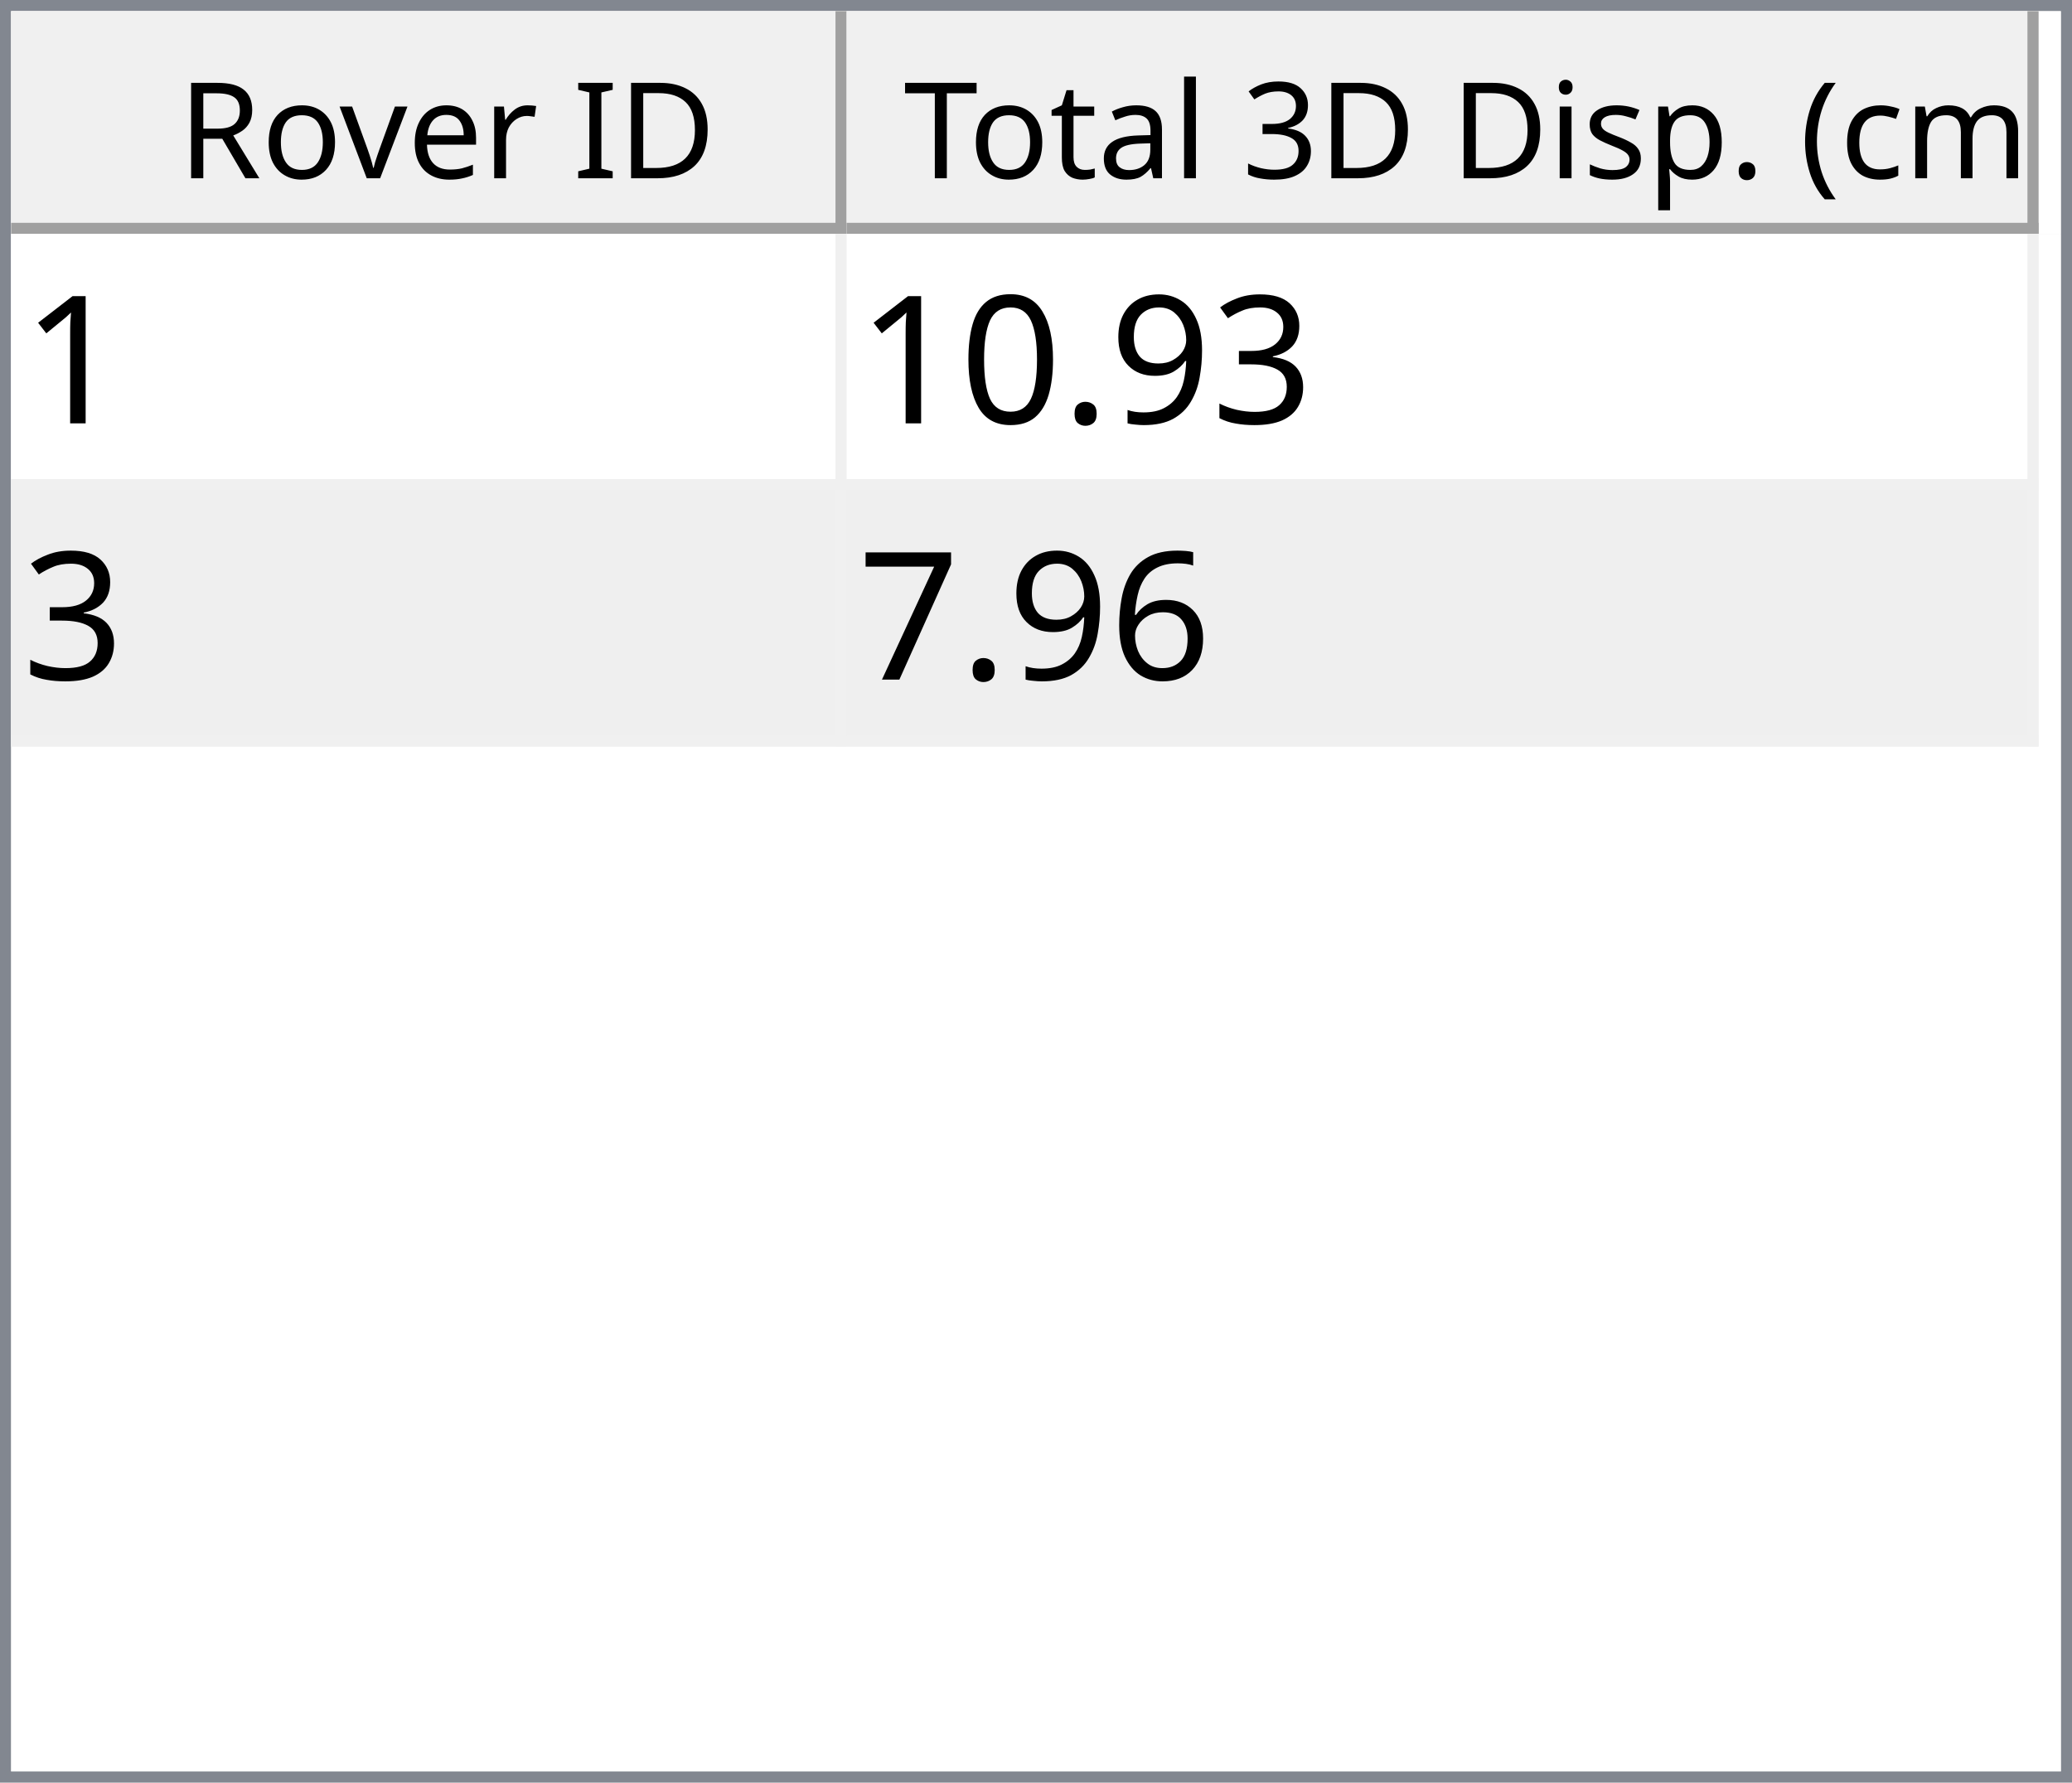
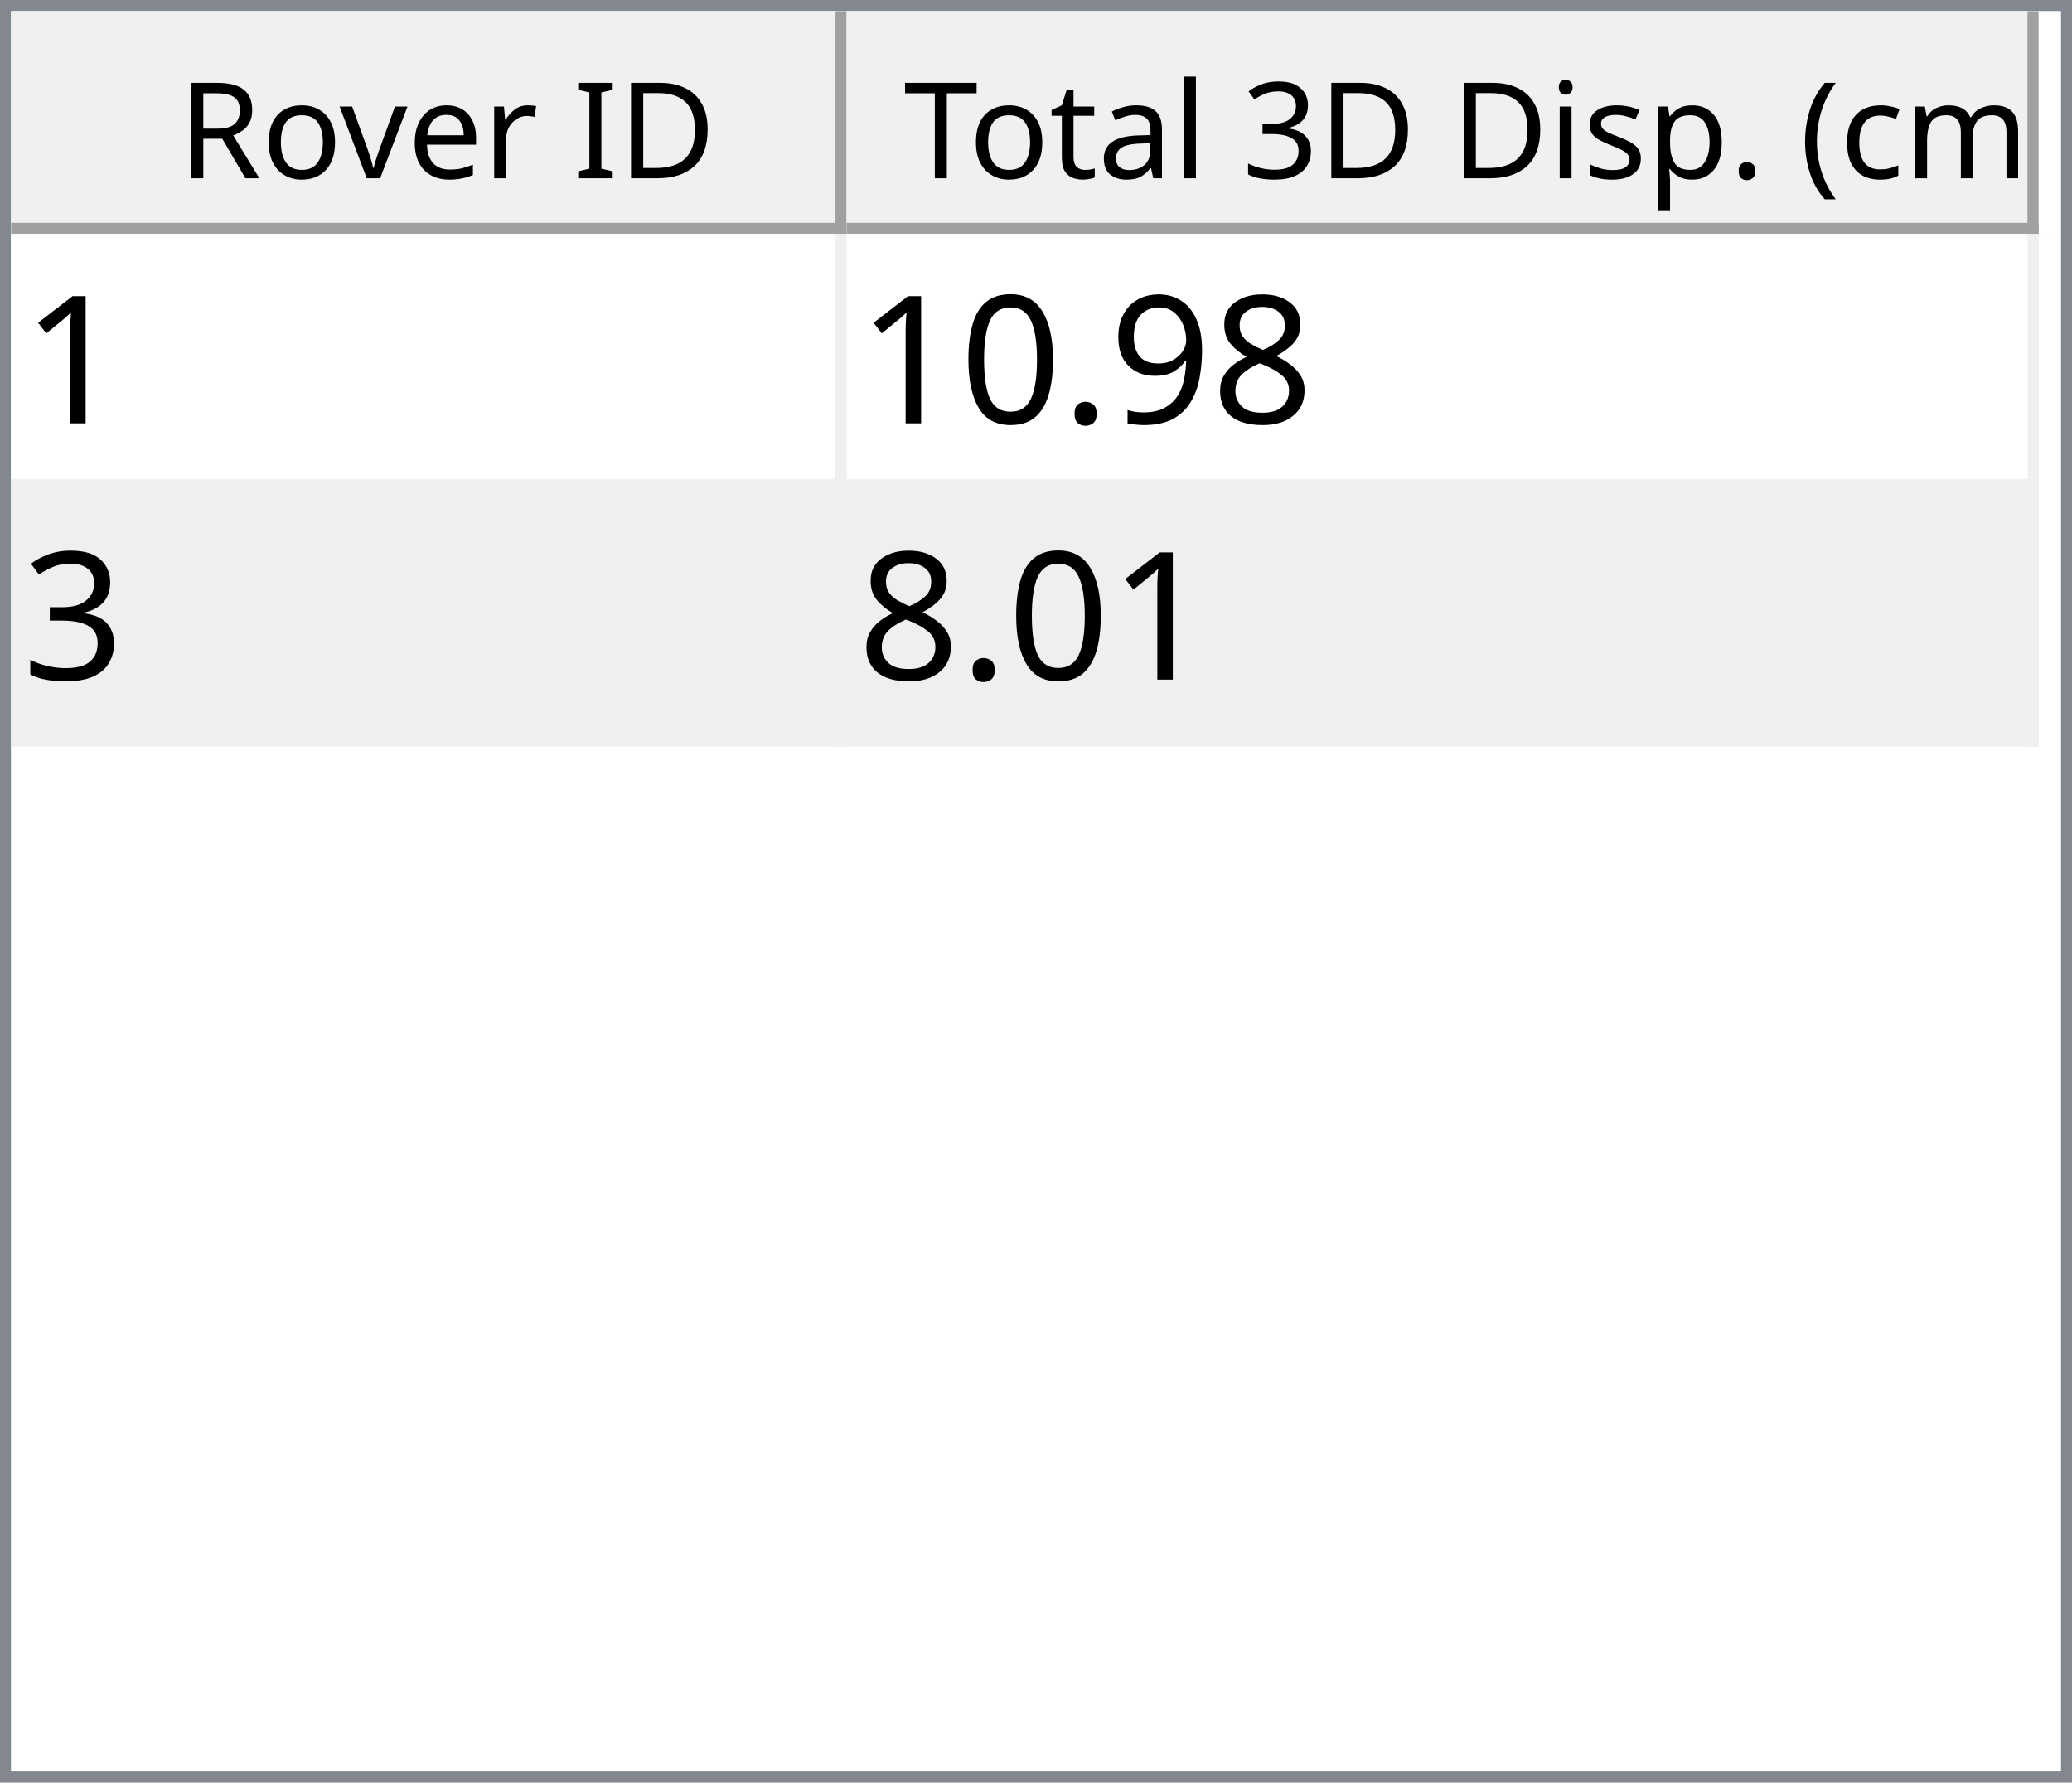
<svg xmlns="http://www.w3.org/2000/svg" style="fill-opacity:1; color-rendering:auto; color-interpolation:auto; text-rendering:auto; stroke:black; stroke-linecap:square; stroke-miterlimit:10; shape-rendering:auto; stroke-opacity:1; fill:black; stroke-dasharray:none; font-weight:normal; stroke-width:1; font-family:'Dialog'; font-style:normal; stroke-linejoin:miter; font-size:12px; stroke-dashoffset:0; image-rendering:auto;" width="186" height="160">
  <defs id="genericDefs" />
  <g>
    <defs id="defs1">
      <clipPath clipPathUnits="userSpaceOnUse" id="clipPath1">
        <path d="M0 0 L186 0 L186 160 L0 160 L0 0 Z" />
      </clipPath>
      <clipPath clipPathUnits="userSpaceOnUse" id="clipPath2">
        <path d="M0 0 L0 160 L186 160 L186 0 Z" />
      </clipPath>
      <clipPath clipPathUnits="userSpaceOnUse" id="clipPath3">
        <path d="M0 0 L0 20 L184 20 L184 0 Z" />
      </clipPath>
      <clipPath clipPathUnits="userSpaceOnUse" id="clipPath4">
        <path d="M0 0 L0 20 L75 20 L75 0 Z" />
      </clipPath>
      <clipPath clipPathUnits="userSpaceOnUse" id="clipPath5">
        <path d="M1 1 L1 19 L74 19 L74 1 Z" />
      </clipPath>
      <clipPath clipPathUnits="userSpaceOnUse" id="clipPath6">
        <path d="M0 0 L0 18 L73 18 L73 0 Z" />
      </clipPath>
      <clipPath clipPathUnits="userSpaceOnUse" id="clipPath7">
        <path d="M-0.5 -0.5 L-0.5 19.5 L74.5 19.5 L74.5 -0.5 Z" />
      </clipPath>
      <clipPath clipPathUnits="userSpaceOnUse" id="clipPath8">
        <path d="M0 0 L0 20 L107 20 L107 0 Z" />
      </clipPath>
      <clipPath clipPathUnits="userSpaceOnUse" id="clipPath9">
        <path d="M1 1 L1 19 L106 19 L106 1 Z" />
      </clipPath>
      <clipPath clipPathUnits="userSpaceOnUse" id="clipPath10">
        <path d="M0 0 L0 18 L105 18 L105 0 Z" />
      </clipPath>
      <clipPath clipPathUnits="userSpaceOnUse" id="clipPath11">
        <path d="M-0.5 -0.5 L-0.5 19.5 L106.5 19.5 L106.5 -0.5 Z" />
      </clipPath>
      <clipPath clipPathUnits="userSpaceOnUse" id="clipPath12">
        <path d="M0 0 L0 138 L184 138 L184 0 Z" />
      </clipPath>
      <clipPath clipPathUnits="userSpaceOnUse" id="clipPath13">
        <path d="M0 0 L0 46 L182 46 L182 0 Z" />
      </clipPath>
      <clipPath clipPathUnits="userSpaceOnUse" id="clipPath14">
        <path d="M-0.5 -0.5 L-0.5 45.5 L181.5 45.5 L181.5 -0.5 Z" />
      </clipPath>
      <clipPath clipPathUnits="userSpaceOnUse" id="clipPath15">
        <path d="M0 0 L0 22 L74 22 L74 0 Z" />
      </clipPath>
      <clipPath clipPathUnits="userSpaceOnUse" id="clipPath16">
        <path d="M0 0 L0 22 L106 22 L106 0 Z" />
      </clipPath>
      <font horiz-adv-x="64.551" id="font1">
        <font-face ascent="107.91" descent="25.098" units-per-em="100" style="font-style:normal; font-family:Segoe UI; font-weight:normal;" />
        <missing-glyph horiz-adv-x="64.551" d="M8.109 0 L8.109 68.266 L56.453 68.266 L56.453 0 L8.109 0 ZM15.328 7.234 L49.219 7.234 L49.219 61.031 L15.328 61.031 L15.328 7.234 Z" />
        <glyph unicode="D" horiz-adv-x="70.117" d="M9.188 0 L9.188 70.016 L28.516 70.016 Q65.531 70.016 65.531 35.891 Q65.531 19.672 55.25 9.836 Q44.969 0 27.734 0 L9.188 0 ZM17.391 62.594 L17.391 7.422 L27.828 7.422 Q41.609 7.422 49.273 14.797 Q56.938 22.172 56.938 35.688 Q56.938 62.594 28.328 62.594 L17.391 62.594 Z" />
        <glyph unicode="I" horiz-adv-x="26.611" d="M17.391 0 L9.188 0 L9.188 70.016 L17.391 70.016 L17.391 0 Z" />
        <glyph unicode=" " horiz-adv-x="27.393" d="" />
        <glyph unicode="r" horiz-adv-x="34.766" d="M34.188 41.891 Q32.078 43.5 28.125 43.5 Q23 43.5 19.555 38.672 Q16.109 33.844 16.109 25.484 L16.109 0 L8.109 0 L8.109 50 L16.109 50 L16.109 39.703 L16.312 39.703 Q18.016 44.969 21.531 47.922 Q25.047 50.875 29.391 50.875 Q32.516 50.875 34.188 50.203 L34.188 41.891 Z" />
        <glyph unicode="e" horiz-adv-x="52.295" d="M48.297 23 L12.984 23 Q13.188 14.656 17.484 10.109 Q21.781 5.562 29.297 5.562 Q37.75 5.562 44.828 11.141 L44.828 3.609 Q38.234 -1.172 27.391 -1.172 Q16.797 -1.172 10.742 5.641 Q4.688 12.453 4.688 24.812 Q4.688 36.469 11.305 43.82 Q17.922 51.172 27.734 51.172 Q37.547 51.172 42.922 44.828 Q48.297 38.484 48.297 27.203 L48.297 23 ZM40.094 29.781 Q40.047 36.719 36.75 40.578 Q33.453 44.438 27.594 44.438 Q21.922 44.438 17.969 40.383 Q14.016 36.328 13.094 29.781 L40.094 29.781 Z" />
        <glyph unicode="v" horiz-adv-x="47.9" d="M47.406 50 L27.484 0 L19.625 0 L0.688 50 L9.469 50 L22.172 13.672 Q23.578 9.672 23.922 6.688 L24.125 6.688 Q24.609 10.453 25.688 13.484 L38.969 50 L47.406 50 Z" />
        <glyph unicode="o" horiz-adv-x="58.594" d="M29 -1.172 Q17.922 -1.172 11.305 5.836 Q4.688 12.844 4.688 24.422 Q4.688 37.016 11.57 44.094 Q18.453 51.172 30.172 51.172 Q41.359 51.172 47.633 44.289 Q53.906 37.406 53.906 25.203 Q53.906 13.234 47.141 6.031 Q40.375 -1.172 29 -1.172 ZM29.594 44.438 Q21.875 44.438 17.383 39.188 Q12.891 33.938 12.891 24.703 Q12.891 15.828 17.43 10.695 Q21.969 5.562 29.594 5.562 Q37.359 5.562 41.531 10.594 Q45.703 15.625 45.703 24.906 Q45.703 34.281 41.531 39.359 Q37.359 44.438 29.594 44.438 Z" />
        <glyph unicode="R" horiz-adv-x="59.814" d="M59.375 0 L49.609 0 L37.891 19.625 Q36.281 22.359 34.766 24.289 Q33.25 26.219 31.664 27.438 Q30.078 28.656 28.25 29.219 Q26.422 29.781 24.125 29.781 L17.391 29.781 L17.391 0 L9.188 0 L9.188 70.016 L30.078 70.016 Q34.672 70.016 38.555 68.867 Q42.438 67.719 45.289 65.375 Q48.141 63.031 49.758 59.547 Q51.375 56.062 51.375 51.375 Q51.375 47.703 50.273 44.656 Q49.172 41.609 47.148 39.211 Q45.125 36.812 42.266 35.133 Q39.406 33.453 35.844 32.516 L35.844 32.328 Q37.594 31.547 38.891 30.547 Q40.188 29.547 41.359 28.18 Q42.531 26.812 43.68 25.078 Q44.828 23.344 46.234 21.047 L59.375 0 ZM17.391 62.594 L17.391 37.203 L28.516 37.203 Q31.594 37.203 34.203 38.133 Q36.812 39.062 38.719 40.797 Q40.625 42.531 41.703 45.047 Q42.781 47.562 42.781 50.688 Q42.781 56.297 39.141 59.445 Q35.5 62.594 28.609 62.594 L17.391 62.594 Z" />
        <glyph unicode=")" horiz-adv-x="30.176" d="M8.297 -15.922 L1.172 -15.922 Q16.406 2.344 16.406 26.812 Q16.406 51.469 1.078 70.016 L8.297 70.016 Q23.531 52.156 23.531 26.703 Q23.531 1.375 8.297 -15.922 Z" />
        <glyph unicode="m" horiz-adv-x="86.133" d="M79.109 0 L71.094 0 L71.094 28.719 Q71.094 37.016 68.531 40.727 Q65.969 44.438 59.906 44.438 Q54.781 44.438 51.195 39.75 Q47.609 35.062 47.609 28.516 L47.609 0 L39.594 0 L39.594 29.688 Q39.594 44.438 28.219 44.438 Q22.953 44.438 19.531 40.016 Q16.109 35.594 16.109 28.516 L16.109 0 L8.109 0 L8.109 50 L16.109 50 L16.109 42.094 L16.312 42.094 Q21.625 51.172 31.844 51.172 Q36.969 51.172 40.773 48.312 Q44.578 45.453 46 40.828 Q51.562 51.172 62.594 51.172 Q79.109 51.172 79.109 30.812 L79.109 0 Z" />
        <glyph unicode="c" horiz-adv-x="46.191" d="M42.188 2.297 Q36.422 -1.172 28.516 -1.172 Q17.828 -1.172 11.258 5.789 Q4.688 12.75 4.688 23.828 Q4.688 36.188 11.766 43.68 Q18.844 51.172 30.672 51.172 Q37.25 51.172 42.281 48.734 L42.281 40.531 Q36.719 44.438 30.375 44.438 Q22.703 44.438 17.797 38.945 Q12.891 33.453 12.891 24.516 Q12.891 15.719 17.508 10.641 Q22.125 5.562 29.891 5.562 Q36.422 5.562 42.188 9.906 L42.188 2.297 Z" />
        <glyph unicode="(" horiz-adv-x="30.176" d="M29.109 -15.922 L21.969 -15.922 Q6.844 1.375 6.844 26.703 Q6.844 52.156 21.969 70.016 L29.203 70.016 Q13.875 51.469 13.875 26.812 Q13.875 2.344 29.109 -15.922 Z" />
        <glyph unicode="." horiz-adv-x="21.68" d="M10.891 -1.078 Q8.641 -1.078 7.055 0.539 Q5.469 2.156 5.469 4.391 Q5.469 6.641 7.055 8.273 Q8.641 9.906 10.891 9.906 Q13.188 9.906 14.797 8.273 Q16.406 6.641 16.406 4.391 Q16.406 2.156 14.797 0.539 Q13.188 -1.078 10.891 -1.078 Z" />
        <glyph unicode="p" horiz-adv-x="58.789" d="M16.312 7.234 L16.109 7.234 L16.109 -23 L8.109 -23 L8.109 50 L16.109 50 L16.109 41.219 L16.312 41.219 Q22.219 51.172 33.594 51.172 Q43.266 51.172 48.688 44.461 Q54.109 37.75 54.109 26.469 Q54.109 13.922 48 6.375 Q41.891 -1.172 31.297 -1.172 Q21.578 -1.172 16.312 7.234 ZM16.109 27.391 L16.109 20.406 Q16.109 14.203 20.141 9.883 Q24.172 5.562 30.375 5.562 Q37.641 5.562 41.773 11.133 Q45.906 16.703 45.906 26.609 Q45.906 34.969 42.047 39.703 Q38.188 44.438 31.594 44.438 Q24.609 44.438 20.359 39.578 Q16.109 34.719 16.109 27.391 Z" />
        <glyph unicode="s" horiz-adv-x="42.432" d="M5.078 1.812 L5.078 10.406 Q11.625 5.562 19.484 5.562 Q30.031 5.562 30.031 12.594 Q30.031 14.594 29.125 15.992 Q28.219 17.391 26.68 18.461 Q25.141 19.531 23.07 20.383 Q21 21.234 18.609 22.172 Q15.281 23.484 12.766 24.828 Q10.25 26.172 8.57 27.859 Q6.891 29.547 6.031 31.695 Q5.172 33.844 5.172 36.719 Q5.172 40.234 6.789 42.945 Q8.406 45.656 11.086 47.484 Q13.766 49.312 17.211 50.242 Q20.656 51.172 24.312 51.172 Q30.812 51.172 35.938 48.922 L35.938 40.828 Q30.422 44.438 23.25 44.438 Q21 44.438 19.195 43.922 Q17.391 43.406 16.094 42.477 Q14.797 41.547 14.086 40.258 Q13.375 38.969 13.375 37.406 Q13.375 35.453 14.086 34.133 Q14.797 32.812 16.164 31.789 Q17.531 30.766 19.484 29.938 Q21.438 29.109 23.922 28.125 Q27.25 26.859 29.883 25.516 Q32.516 24.172 34.375 22.484 Q36.234 20.797 37.234 18.602 Q38.234 16.406 38.234 13.375 Q38.234 9.672 36.602 6.938 Q34.969 4.203 32.234 2.398 Q29.5 0.594 25.93 -0.289 Q22.359 -1.172 18.453 -1.172 Q10.75 -1.172 5.078 1.812 Z" />
        <glyph unicode="i" horiz-adv-x="24.219" d="M12.203 62.703 Q10.062 62.703 8.547 64.164 Q7.031 65.625 7.031 67.875 Q7.031 70.125 8.547 71.609 Q10.062 73.094 12.203 73.094 Q14.406 73.094 15.945 71.609 Q17.484 70.125 17.484 67.875 Q17.484 65.719 15.945 64.211 Q14.406 62.703 12.203 62.703 ZM16.109 0 L8.109 0 L8.109 50 L16.109 50 L16.109 0 Z" />
        <glyph unicode="3" horiz-adv-x="53.906" d="M46.531 19.828 Q46.531 15.094 44.75 11.211 Q42.969 7.328 39.719 4.57 Q36.469 1.812 31.93 0.297 Q27.391 -1.219 21.922 -1.219 Q11.922 -1.219 6 2.594 L6 11.188 Q13.094 5.609 22.219 5.609 Q25.875 5.609 28.828 6.539 Q31.781 7.469 33.906 9.227 Q36.031 10.984 37.18 13.477 Q38.328 15.969 38.328 19.094 Q38.328 32.812 18.797 32.812 L12.984 32.812 L12.984 39.594 L18.5 39.594 Q35.797 39.594 35.797 52.484 Q35.797 64.406 22.609 64.406 Q15.188 64.406 8.688 59.422 L8.688 67.188 Q15.375 71.188 24.609 71.188 Q29 71.188 32.57 69.969 Q36.141 68.75 38.68 66.555 Q41.219 64.359 42.609 61.281 Q44 58.203 44 54.5 Q44 40.672 30.031 36.719 L30.031 36.531 Q33.594 36.141 36.625 34.797 Q39.656 33.453 41.852 31.305 Q44.047 29.156 45.289 26.25 Q46.531 23.344 46.531 19.828 Z" />
        <glyph unicode="l" horiz-adv-x="24.219" d="M16.109 0 L8.109 0 L8.109 74.031 L16.109 74.031 L16.109 0 Z" />
        <glyph unicode="a" horiz-adv-x="50.879" d="M43.891 0 L35.891 0 L35.891 7.812 L35.688 7.812 Q30.469 -1.172 20.312 -1.172 Q12.844 -1.172 8.617 2.781 Q4.391 6.734 4.391 13.281 Q4.391 27.297 20.906 29.594 L35.891 31.688 Q35.891 44.438 25.594 44.438 Q16.547 44.438 9.281 38.281 L9.281 46.484 Q16.656 51.172 26.266 51.172 Q43.891 51.172 43.891 32.516 L43.891 0 ZM35.891 25.297 L23.828 23.641 Q18.266 22.859 15.43 20.875 Q12.594 18.891 12.594 13.875 Q12.594 10.203 15.211 7.883 Q17.828 5.562 22.172 5.562 Q28.125 5.562 32.008 9.742 Q35.891 13.922 35.891 20.312 L35.891 25.297 Z" />
        <glyph unicode="t" horiz-adv-x="33.887" d="M31.297 0.484 Q28.469 -1.078 23.828 -1.078 Q10.688 -1.078 10.688 13.578 L10.688 43.172 L2.094 43.172 L2.094 50 L10.688 50 L10.688 62.203 L18.703 64.797 L18.703 50 L31.297 50 L31.297 43.172 L18.703 43.172 L18.703 14.984 Q18.703 9.969 20.414 7.82 Q22.125 5.672 26.078 5.672 Q29.109 5.672 31.297 7.328 L31.297 0.484 Z" />
        <glyph unicode="T" horiz-adv-x="52.393" d="M50.594 62.594 L30.375 62.594 L30.375 0 L22.172 0 L22.172 62.594 L2 62.594 L2 70.016 L50.594 70.016 L50.594 62.594 Z" />
      </font>
      <font horiz-adv-x="75.0" id="font2">
        <font-face ascent="100.537" descent="21.973" units-per-em="100" style="font-style:normal; font-family:sans-serif; font-weight:normal;" />
        <missing-glyph horiz-adv-x="75.0" d="M12.5 0 L12.5 62.5 L62.5 62.5 L62.5 0 L12.5 0 ZM14.062 1.562 L60.938 1.562 L60.938 60.938 L14.062 60.938 L14.062 1.562 Z" />
        <glyph unicode="1" horiz-adv-x="55.615" d="M37.25 0 L28.469 0 L28.469 56 Q25.297 52.984 20.141 49.953 Q14.984 46.922 10.891 45.406 L10.891 53.906 Q18.266 57.375 23.781 62.305 Q29.297 67.234 31.594 71.875 L37.25 71.875 L37.25 0 Z" />
-         <glyph unicode="3" horiz-adv-x="55.615" d="M4.203 18.891 L12.984 20.062 Q14.5 12.594 18.141 9.297 Q21.781 6 27 6 Q33.203 6 37.477 10.297 Q41.75 14.594 41.75 20.953 Q41.75 27 37.797 30.93 Q33.844 34.859 27.734 34.859 Q25.25 34.859 21.531 33.891 L22.516 41.609 Q23.391 41.5 23.922 41.5 Q29.547 41.5 34.039 44.43 Q38.531 47.359 38.531 53.469 Q38.531 58.297 35.258 61.477 Q31.984 64.656 26.812 64.656 Q21.688 64.656 18.266 61.43 Q14.844 58.203 13.875 51.766 L5.078 53.328 Q6.688 62.156 12.398 67.016 Q18.109 71.875 26.609 71.875 Q32.469 71.875 37.398 69.359 Q42.328 66.844 44.945 62.5 Q47.562 58.156 47.562 53.266 Q47.562 48.641 45.07 44.828 Q42.578 41.016 37.703 38.766 Q44.047 37.312 47.562 32.695 Q51.078 28.078 51.078 21.141 Q51.078 11.766 44.242 5.25 Q37.406 -1.266 26.953 -1.266 Q17.531 -1.266 11.305 4.352 Q5.078 9.969 4.203 18.891 Z" />
+         <glyph unicode="8" horiz-adv-x="55.615" d="M17.672 38.812 Q12.203 40.828 9.57 44.539 Q6.938 48.25 6.938 53.422 Q6.938 61.234 12.555 66.555 Q18.172 71.875 27.484 71.875 Q36.859 71.875 42.578 66.43 Q48.297 60.984 48.297 53.172 Q48.297 48.188 45.68 44.508 Q43.062 40.828 37.75 38.812 Q44.344 36.672 47.781 31.883 Q51.219 27.094 51.219 20.453 Q51.219 11.281 44.727 5.031 Q38.234 -1.219 27.641 -1.219 Q17.047 -1.219 10.547 5.055 Q4.047 11.328 4.047 20.703 Q4.047 27.688 7.594 32.398 Q11.141 37.109 17.672 38.812 ZM15.922 53.719 Q15.922 48.641 19.195 45.414 Q22.469 42.188 27.688 42.188 Q32.766 42.188 36.016 45.383 Q39.266 48.578 39.266 53.219 Q39.266 58.062 35.914 61.359 Q32.562 64.656 27.594 64.656 Q22.562 64.656 19.242 61.43 Q15.922 58.203 15.922 53.719 ZM13.094 20.656 Q13.094 16.891 14.875 13.375 Q16.656 9.859 20.172 7.93 Q23.688 6 27.734 6 Q34.031 6 38.133 10.055 Q42.234 14.109 42.234 20.359 Q42.234 26.703 38.016 30.859 Q33.797 35.016 27.438 35.016 Q21.234 35.016 17.164 30.914 Q13.094 26.812 13.094 20.656 Z" />
        <glyph unicode="9" horiz-adv-x="55.615" d="M5.469 16.547 L13.922 17.328 Q14.984 11.375 18.016 8.688 Q21.047 6 25.781 6 Q29.828 6 32.883 7.859 Q35.938 9.719 37.891 12.82 Q39.844 15.922 41.164 21.195 Q42.484 26.469 42.484 31.938 Q42.484 32.516 42.438 33.688 Q39.797 29.5 35.234 26.883 Q30.672 24.266 25.344 24.266 Q16.453 24.266 10.305 30.711 Q4.156 37.156 4.156 47.703 Q4.156 58.594 10.578 65.234 Q17 71.875 26.656 71.875 Q33.641 71.875 39.43 68.117 Q45.219 64.359 48.219 57.398 Q51.219 50.438 51.219 37.25 Q51.219 23.531 48.242 15.406 Q45.266 7.281 39.383 3.031 Q33.5 -1.219 25.594 -1.219 Q17.188 -1.219 11.867 3.445 Q6.547 8.109 5.469 16.547 ZM41.453 48.141 Q41.453 55.719 37.43 60.156 Q33.406 64.594 27.734 64.594 Q21.875 64.594 17.531 59.812 Q13.188 55.031 13.188 47.406 Q13.188 40.578 17.312 36.305 Q21.438 32.031 27.484 32.031 Q33.594 32.031 37.523 36.305 Q41.453 40.578 41.453 48.141 Z" />
        <glyph unicode="." horiz-adv-x="27.783" d="M9.078 0 L9.078 10.016 L19.094 10.016 L19.094 0 L9.078 0 Z" />
        <glyph unicode="0" horiz-adv-x="55.615" d="M4.156 35.297 Q4.156 48 6.766 55.742 Q9.375 63.484 14.523 67.68 Q19.672 71.875 27.484 71.875 Q33.25 71.875 37.594 69.555 Q41.938 67.234 44.773 62.867 Q47.609 58.5 49.219 52.227 Q50.828 45.953 50.828 35.297 Q50.828 22.703 48.242 14.969 Q45.656 7.234 40.508 3.008 Q35.359 -1.219 27.484 -1.219 Q17.141 -1.219 11.234 6.203 Q4.156 15.141 4.156 35.297 ZM13.188 35.297 Q13.188 17.672 17.312 11.836 Q21.438 6 27.484 6 Q33.547 6 37.672 11.859 Q41.797 17.719 41.797 35.297 Q41.797 52.984 37.672 58.789 Q33.547 64.594 27.391 64.594 Q21.344 64.594 17.719 59.469 Q13.188 52.938 13.188 35.297 Z" />
-         <glyph unicode="6" horiz-adv-x="55.615" d="M49.75 54.047 L41.016 53.375 Q39.844 58.547 37.703 60.891 Q34.125 64.656 28.906 64.656 Q24.703 64.656 21.531 62.312 Q17.391 59.281 14.992 53.469 Q12.594 47.656 12.5 36.922 Q15.672 41.75 20.266 44.094 Q24.859 46.438 29.891 46.438 Q38.672 46.438 44.852 39.969 Q51.031 33.5 51.031 23.25 Q51.031 16.5 48.125 10.719 Q45.219 4.938 40.141 1.859 Q35.062 -1.219 28.609 -1.219 Q17.625 -1.219 10.695 6.859 Q3.766 14.938 3.766 33.5 Q3.766 54.25 11.422 63.672 Q18.109 71.875 29.438 71.875 Q37.891 71.875 43.289 67.141 Q48.688 62.406 49.75 54.047 ZM13.875 23.188 Q13.875 18.656 15.797 14.508 Q17.719 10.359 21.188 8.18 Q24.656 6 28.469 6 Q34.031 6 38.039 10.492 Q42.047 14.984 42.047 22.703 Q42.047 30.125 38.086 34.398 Q34.125 38.672 28.125 38.672 Q22.172 38.672 18.023 34.398 Q13.875 30.125 13.875 23.188 Z" />
-         <glyph unicode="7" horiz-adv-x="55.615" d="M4.734 62.203 L4.734 70.656 L51.078 70.656 L51.078 63.812 Q44.234 56.547 37.523 44.484 Q30.812 32.422 27.156 19.672 Q24.516 10.688 23.781 0 L14.75 0 Q14.891 8.453 18.062 20.414 Q21.234 32.375 27.172 43.484 Q33.109 54.594 39.797 62.203 L4.734 62.203 Z" />
+         <glyph unicode="3" horiz-adv-x="55.615" d="M4.203 18.891 L12.984 20.062 Q14.5 12.594 18.141 9.297 Q21.781 6 27 6 Q33.203 6 37.477 10.297 Q41.75 14.594 41.75 20.953 Q41.75 27 37.797 30.93 Q33.844 34.859 27.734 34.859 Q25.25 34.859 21.531 33.891 L22.516 41.609 Q23.391 41.5 23.922 41.5 Q29.547 41.5 34.039 44.43 Q38.531 47.359 38.531 53.469 Q38.531 58.297 35.258 61.477 Q31.984 64.656 26.812 64.656 Q21.688 64.656 18.266 61.43 Q14.844 58.203 13.875 51.766 L5.078 53.328 Q6.688 62.156 12.398 67.016 Q18.109 71.875 26.609 71.875 Q32.469 71.875 37.398 69.359 Q42.328 66.844 44.945 62.5 Q47.562 58.156 47.562 53.266 Q47.562 48.641 45.07 44.828 Q42.578 41.016 37.703 38.766 Q44.047 37.312 47.562 32.695 Q51.078 28.078 51.078 21.141 Q51.078 11.766 44.242 5.25 Q37.406 -1.266 26.953 -1.266 Q17.531 -1.266 11.305 4.352 Q5.078 9.969 4.203 18.891 Z" />
      </font>
    </defs>
    <g style="fill:white; stroke:white;">
      <rect x="0" y="0" width="186" style="clip-path:url(#clipPath1); stroke:none;" height="160" />
    </g>
    <g style="fill:white; text-rendering:optimizeSpeed; color-rendering:optimizeSpeed; image-rendering:optimizeSpeed; shape-rendering:crispEdges; stroke:white; color-interpolation:sRGB;">
      <rect x="0" width="186" height="160" y="0" style="stroke:none;" />
      <path style="stroke:none;" d="M0 160 L186 160 L186 0 L0 0 Z" />
    </g>
    <g style="fill:rgb(240,240,240); font-family:'Segoe UI'; stroke:rgb(240,240,240);">
      <rect x="0" y="0" width="186" style="clip-path:url(#clipPath2); stroke:none;" height="160" />
    </g>
    <g style="fill:rgb(130,135,144); font-family:'Segoe UI'; stroke:rgb(130,135,144);">
      <path d="M0 0 L186 0 L186 160 L0 160 L0 0 ZM1 1 L185 1 L185 159 L1 159 L1 1 Z" style="fill-rule:evenodd; clip-path:url(#clipPath2); stroke:none;" />
    </g>
    <g style="fill:white; font-family:'Segoe UI'; stroke:white;" transform="translate(1,1)">
      <rect x="0" y="0" width="184" style="clip-path:url(#clipPath3); stroke:none;" height="20" />
    </g>
    <g style="fill:rgb(240,240,240); font-family:'Segoe UI'; stroke:rgb(240,240,240);" transform="translate(1,1)">
      <rect x="0" y="0" width="75" style="clip-path:url(#clipPath4); stroke:none;" height="20" />
    </g>
    <g style="font-family:'Segoe UI';" transform="translate(2,2)">
      <text x="14" xml:space="preserve" y="14" style="clip-path:url(#clipPath6); stroke:none;">Rover ID</text>
    </g>
    <g style="fill:rgb(160,160,160); font-family:'Segoe UI'; stroke:rgb(160,160,160); stroke-linejoin:bevel;" transform="translate(1.5,1.5)">
      <line x1="74" x2="74" y1="0" style="fill:none; clip-path:url(#clipPath7);" y2="19" />
    </g>
    <g style="fill:rgb(160,160,160); font-family:'Segoe UI'; stroke:rgb(160,160,160); stroke-linejoin:bevel;" transform="matrix(1,0,0,1,1,1) translate(0.5,0.5)">
      <line x1="0" x2="74" y1="19" style="fill:none; clip-path:url(#clipPath7);" y2="19" />
    </g>
    <g style="fill:rgb(240,240,240); font-family:'Segoe UI'; stroke:rgb(240,240,240);" transform="translate(76,1)">
      <rect x="0" y="0" width="107" style="clip-path:url(#clipPath8); stroke:none;" height="20" />
    </g>
    <g style="font-family:'Segoe UI';" transform="translate(77,2)">
      <text x="1" xml:space="preserve" y="14" style="clip-path:url(#clipPath10); stroke:none;"> Total 3D Disp. (cm)</text>
    </g>
    <g style="fill:rgb(160,160,160); font-family:'Segoe UI'; stroke:rgb(160,160,160); stroke-linejoin:bevel;" transform="translate(76.5,1.5)">
      <line x1="106" x2="106" y1="0" style="fill:none; clip-path:url(#clipPath11);" y2="19" />
    </g>
    <g style="fill:rgb(160,160,160); font-family:'Segoe UI'; stroke:rgb(160,160,160); stroke-linejoin:bevel;" transform="matrix(1,0,0,1,76,1) translate(0.5,0.5)">
      <line x1="0" x2="106" y1="19" style="fill:none; clip-path:url(#clipPath11);" y2="19" />
    </g>
    <g style="fill:white; font-family:'Segoe UI'; stroke:white;" transform="translate(1,21)">
      <rect x="0" y="0" width="184" style="clip-path:url(#clipPath12); stroke:none;" height="138" />
    </g>
    <g style="fill:rgb(240,240,240); font-size:16px; font-family:sans-serif; stroke:rgb(240,240,240);" transform="translate(1,21)">
      <rect x="0" y="0" width="182" style="clip-path:url(#clipPath13); stroke:none;" height="46" />
      <line transform="translate(0.5,0.5)" x1="0" x2="181" y1="22" style="clip-path:url(#clipPath14); fill:none; stroke-linejoin:bevel;" y2="22" />
    </g>
    <g transform="matrix(1,0,0,1,1,21) translate(0.5,0.5)" style="fill:rgb(240,240,240); font-size:16px; font-family:sans-serif; stroke:rgb(240,240,240); stroke-linejoin:bevel;">
      <line x1="0" x2="181" y1="45" style="fill:none; clip-path:url(#clipPath14);" y2="45" />
    </g>
    <g transform="matrix(1,0,0,1,1,21) translate(0.5,0.5)" style="fill:rgb(240,240,240); font-size:16px; font-family:sans-serif; stroke:rgb(240,240,240); stroke-linejoin:bevel;">
      <line x1="74" x2="74" y1="0" style="fill:none; clip-path:url(#clipPath14);" y2="45" />
    </g>
    <g transform="matrix(1,0,0,1,1,21) translate(0.5,0.5)" style="fill:rgb(240,240,240); font-size:16px; font-family:sans-serif; stroke:rgb(240,240,240); stroke-linejoin:bevel;">
      <line x1="181" x2="181" y1="0" style="fill:none; clip-path:url(#clipPath14);" y2="45" />
    </g>
    <g style="fill:white; font-size:16px; font-family:sans-serif; stroke:white;" transform="matrix(1,0,0,1,1,21)">
      <rect x="0" y="0" width="74" style="clip-path:url(#clipPath15); stroke:none;" height="22" />
      <text x="1" y="17" style="fill:black; clip-path:url(#clipPath15); stroke:none;" xml:space="preserve">1</text>
    </g>
    <g style="fill:white; font-size:16px; font-family:sans-serif; stroke:white;" transform="matrix(1,0,0,1,1,21) translate(75,0)">
      <rect x="0" y="0" width="106" style="clip-path:url(#clipPath16); stroke:none;" height="22" />
-       <text x="1" y="17" style="fill:black; clip-path:url(#clipPath16); stroke:none;" xml:space="preserve">10.93</text>
+       <text x="1" y="17" style="fill:black; clip-path:url(#clipPath16); stroke:none;" xml:space="preserve">10.98</text>
    </g>
    <g style="fill:rgb(239,239,239); font-size:16px; font-family:sans-serif; stroke:rgb(239,239,239);" transform="matrix(1,0,0,1,1,21) translate(0,23)">
      <rect x="0" y="0" width="74" style="clip-path:url(#clipPath15); stroke:none;" height="22" />
      <text x="1" y="17" style="fill:black; clip-path:url(#clipPath15); stroke:none;" xml:space="preserve">3</text>
    </g>
    <g style="fill:rgb(239,239,239); font-size:16px; font-family:sans-serif; stroke:rgb(239,239,239);" transform="matrix(1,0,0,1,1,21) translate(75,23)">
      <rect x="0" y="0" width="106" style="clip-path:url(#clipPath16); stroke:none;" height="22" />
-       <text x="1" y="17" style="fill:black; clip-path:url(#clipPath16); stroke:none;" xml:space="preserve">7.96</text>
+       <text x="1" y="17" style="fill:black; clip-path:url(#clipPath16); stroke:none;" xml:space="preserve">8.01</text>
    </g>
  </g>
</svg>
